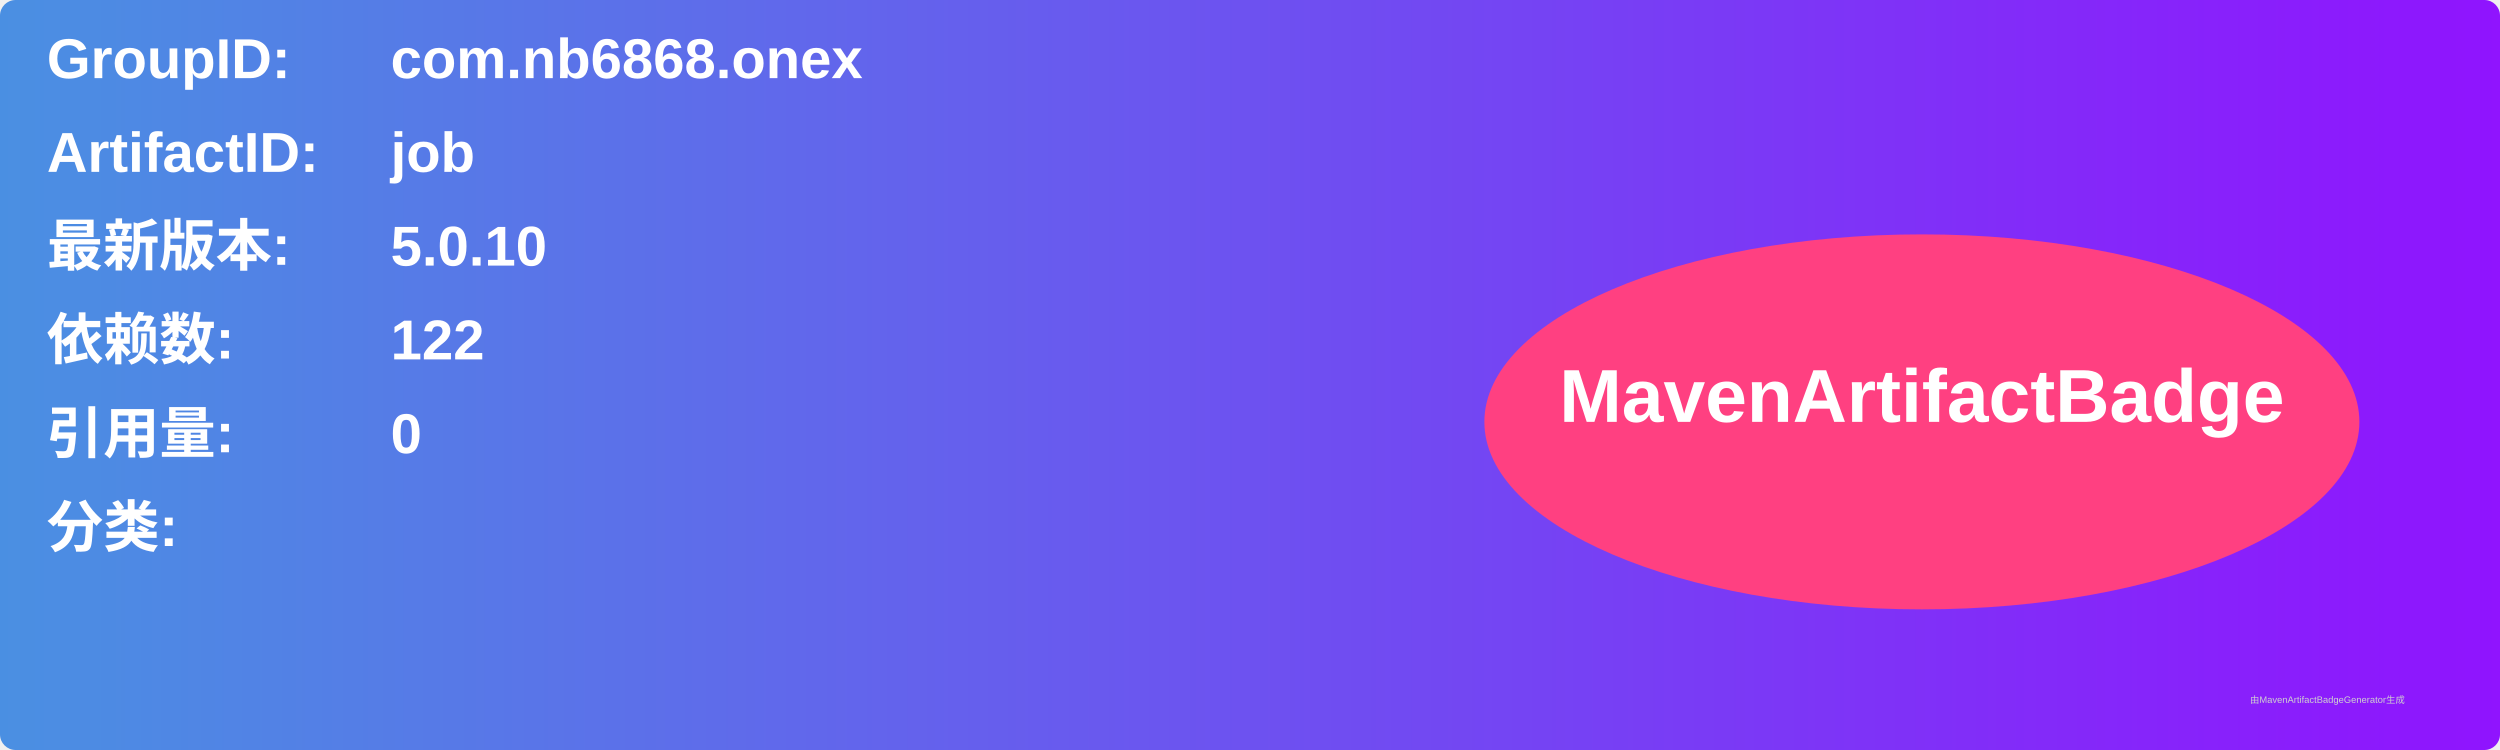
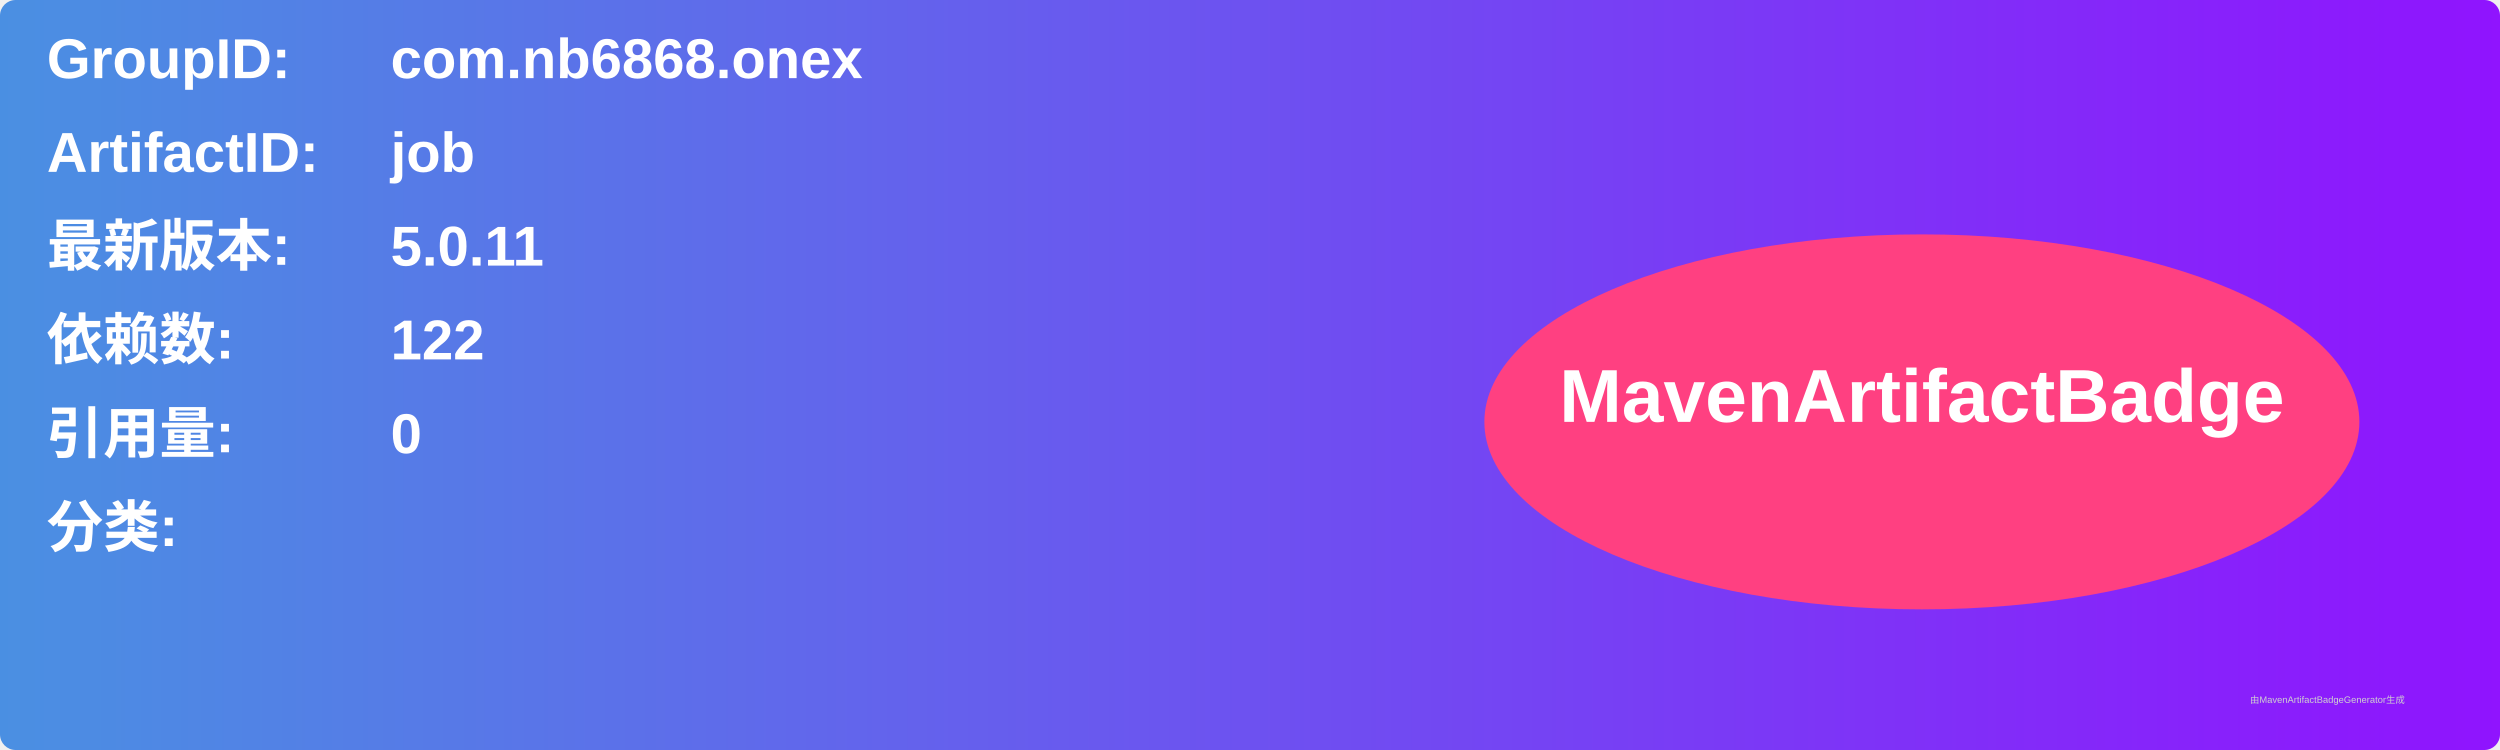
<svg xmlns="http://www.w3.org/2000/svg" width="800" height="240" viewBox="0 0 800 240">
  <linearGradient id="grad" x1="0%" y1="0%" x2="100%" y2="0%">
    <stop offset="0%" stop-color="#4a90e2" />
    <stop offset="100%" stop-color="#9013fe" />
  </linearGradient>
  <rect width="100%" height="100%" rx="5" ry="5" fill="url(#grad)" />
  <g transform="translate(15, 15)">
    <text x="0" y="10" font-family="Arial" font-size="18" fill="white" font-weight="bold" width="260">GroupID:</text>
    <text x="110" y="10" font-family="Arial" font-size="18" fill="white" font-weight="bold" width="460">com.nb6868.onex</text>
    <text x="0" y="40" font-family="Arial" font-size="18" fill="white" font-weight="bold" width="260">ArtifactID:</text>
    <text x="110" y="40" font-family="Arial" font-size="18" fill="white" font-weight="bold" width="460">job</text>
    <text x="0" y="70" font-family="Arial" font-size="18" fill="white" font-weight="bold">最新版本:</text>
    <text x="110" y="70" font-family="Arial" font-size="18" fill="white" font-weight="bold">
-       <tspan font-weight="bold">5.0.10</tspan>
+       <tspan font-weight="bold">5.0.11</tspan>
    </text>
    <text x="0" y="100" font-family="Arial" font-size="18" fill="white" font-weight="bold">依赖数: </text>
    <text x="110" y="100" font-family="Arial" font-size="18" fill="white">
      <tspan font-weight="bold">122</tspan>
    </text>
    <text x="0" y="130" font-family="Arial" font-size="18" fill="white" font-weight="bold">引用量: </text>
    <text x="110" y="130" font-family="Arial" font-size="18" fill="white">
      <tspan font-weight="bold">0</tspan>
    </text>
    <text x="0" y="160" font-family="Arial" font-size="18" fill="white" font-weight="bold">分类:</text>
    <text x="10" y="190" font-family="Arial" font-size="10" fill="white">
      <tspan font-weight="bold" />
    </text>
    <ellipse cx="600" cy="120" rx="140" ry="60" fill="#ff4081" />
    <text x="600" y="120" text-anchor="middle" font-family="Arial" font-size="24" fill="white" font-weight="bold">MavenArtifactBadge</text>
  </g>
  <text x="720" y="225" font-family="Arial" font-size="3" fill="#d0d0d0">由MavenArtifactBadgeGenerator生成</text>
</svg>
